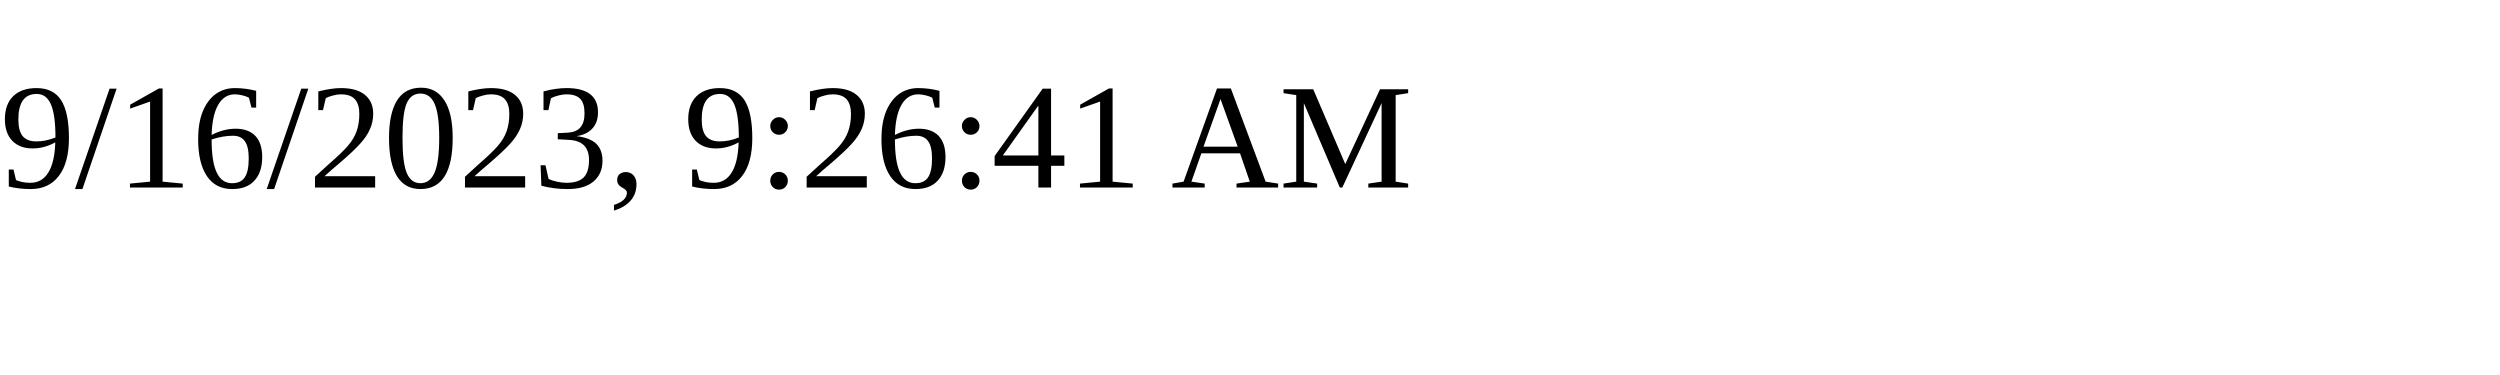
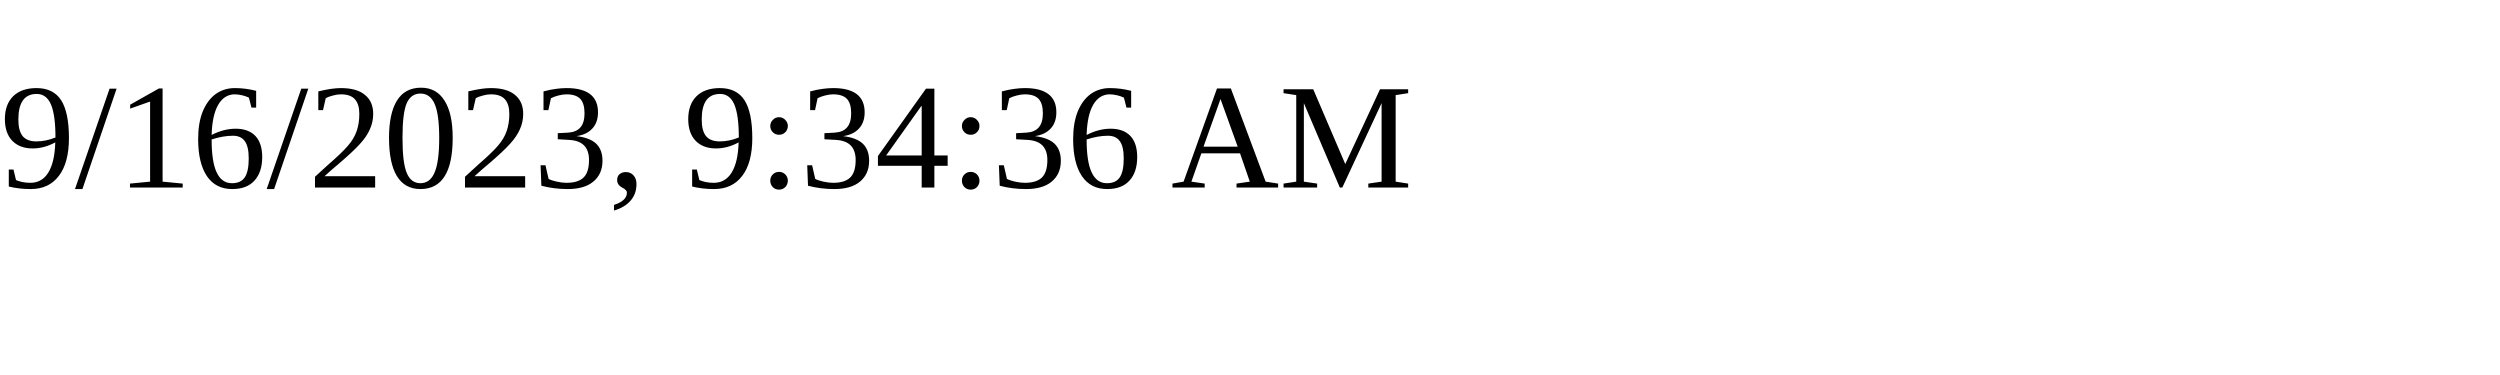
<svg xmlns="http://www.w3.org/2000/svg" height="30" width="200">
-   <text x="0" y="15">9/16/2023, 9:26:41 AM</text>
+   <text x="0" y="15">9/16/2023, 9:34:36 AM</text>
</svg>
